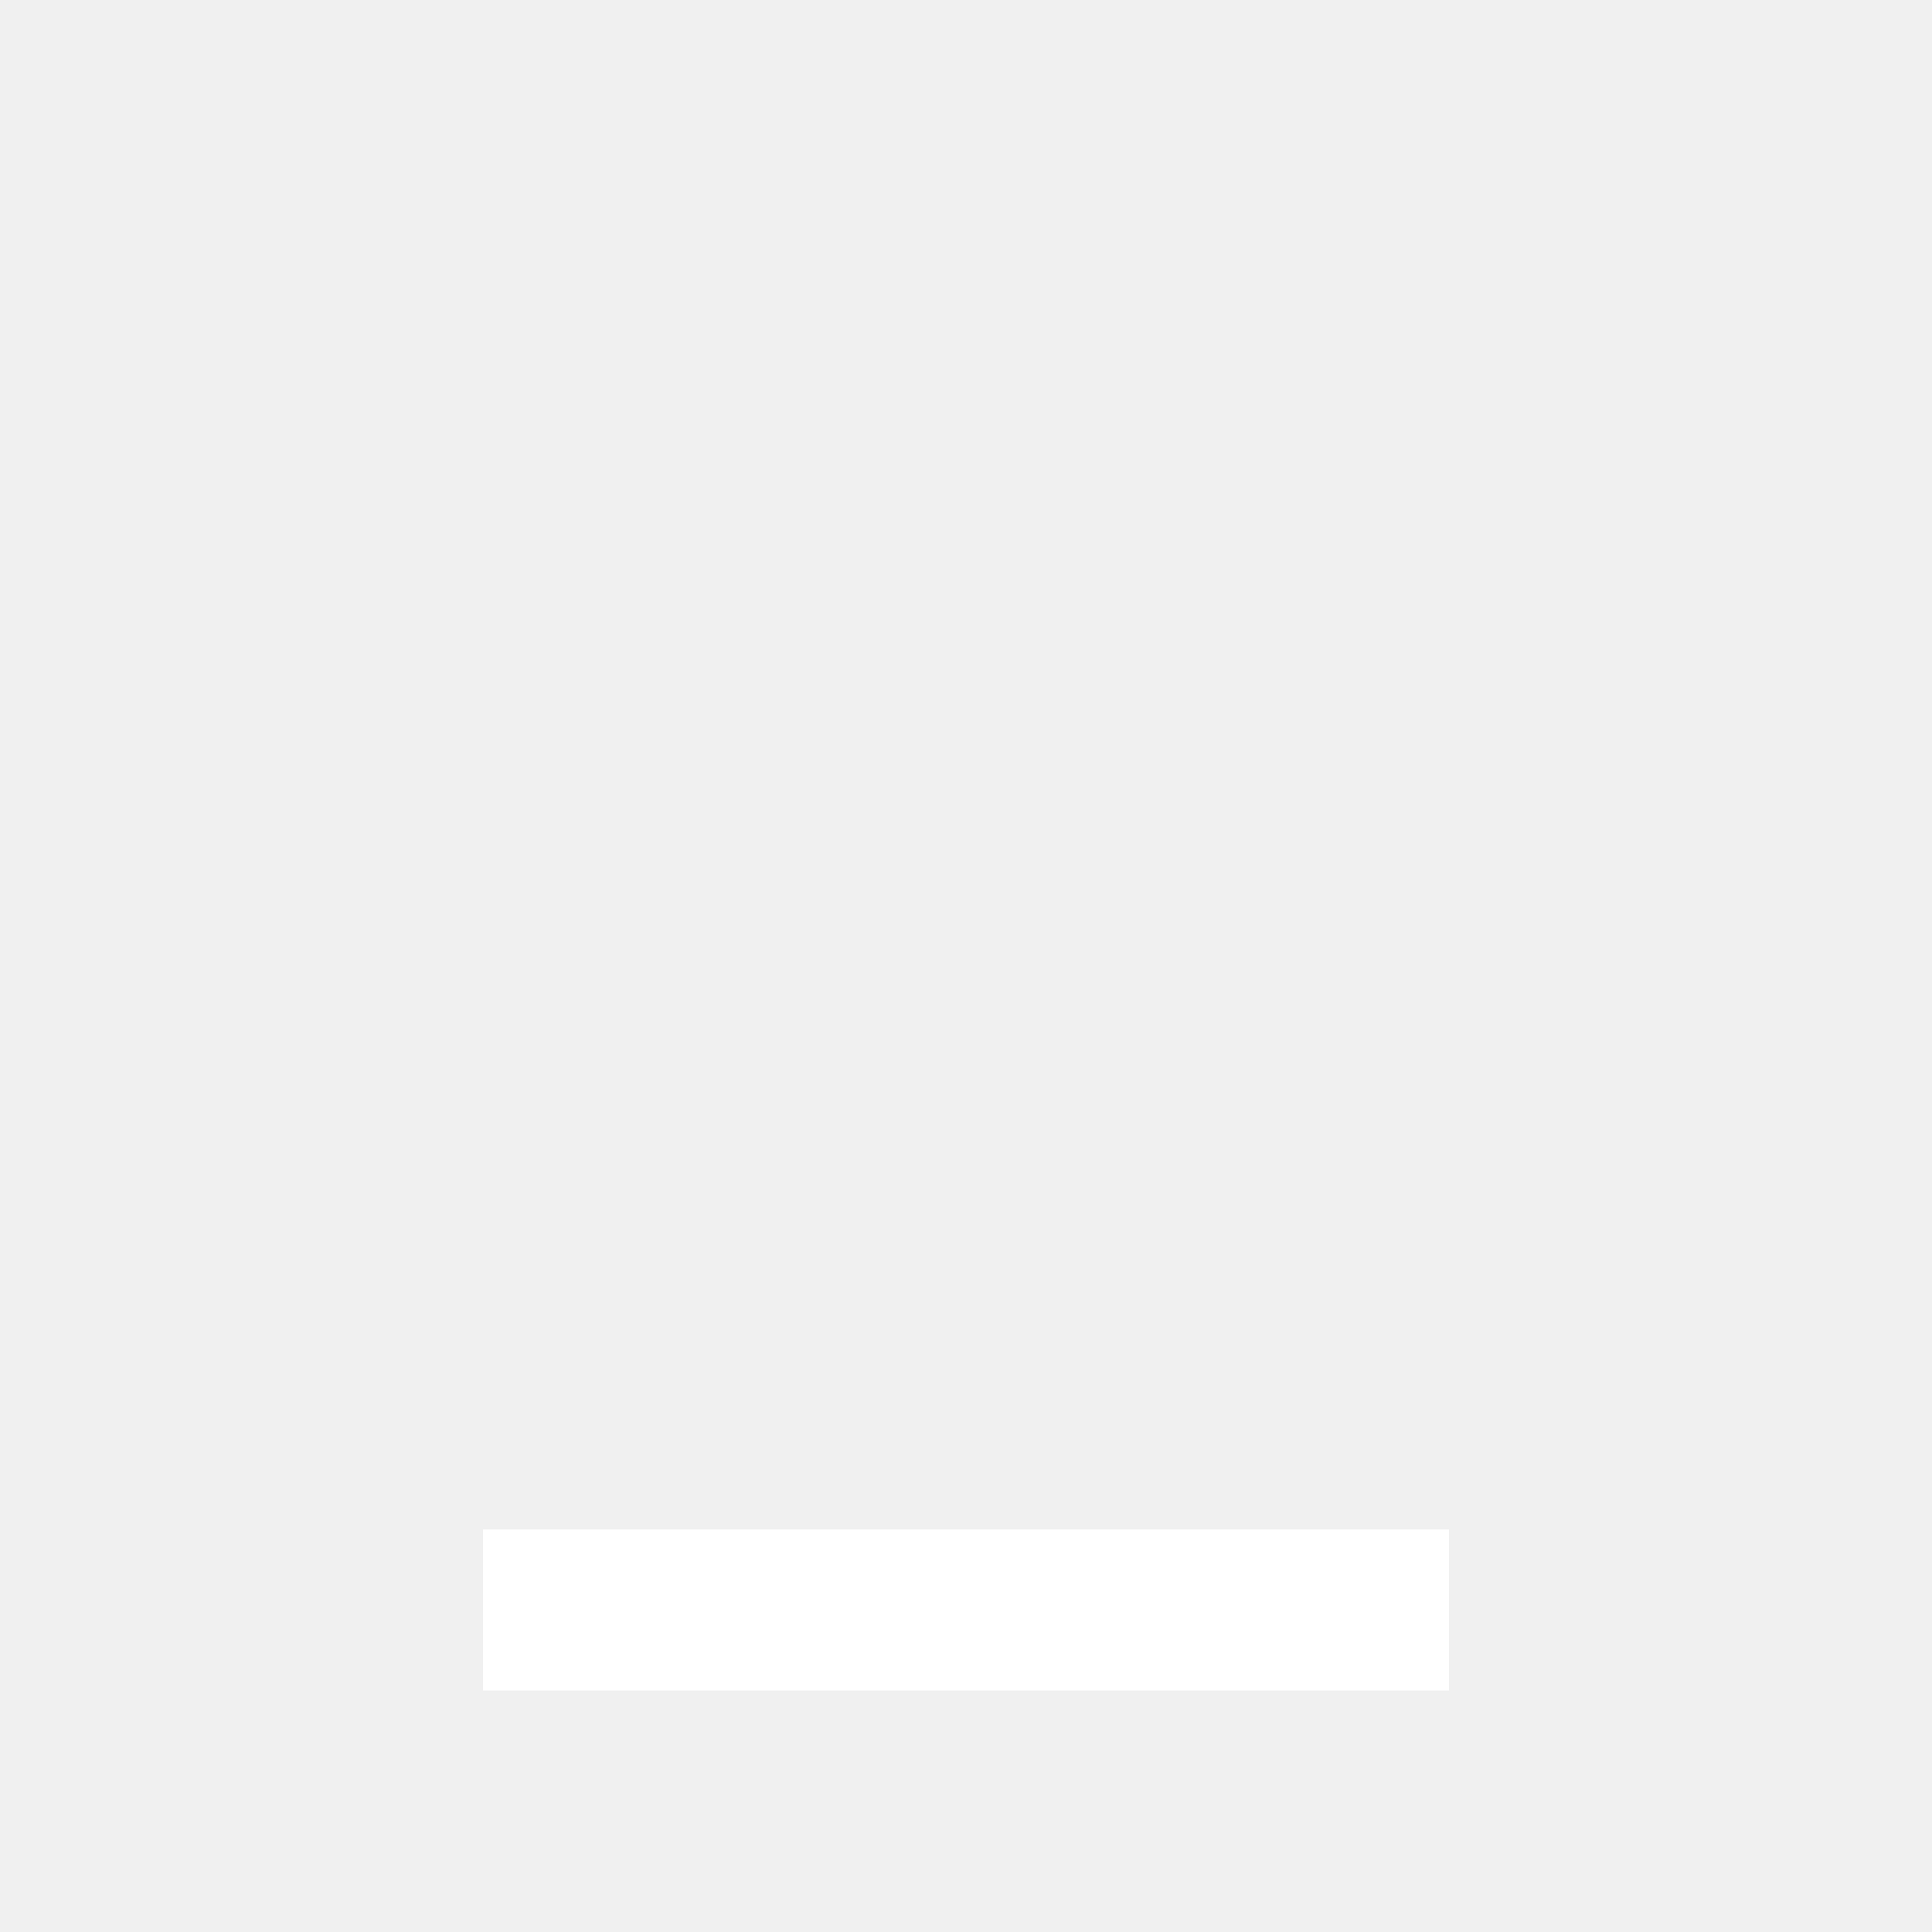
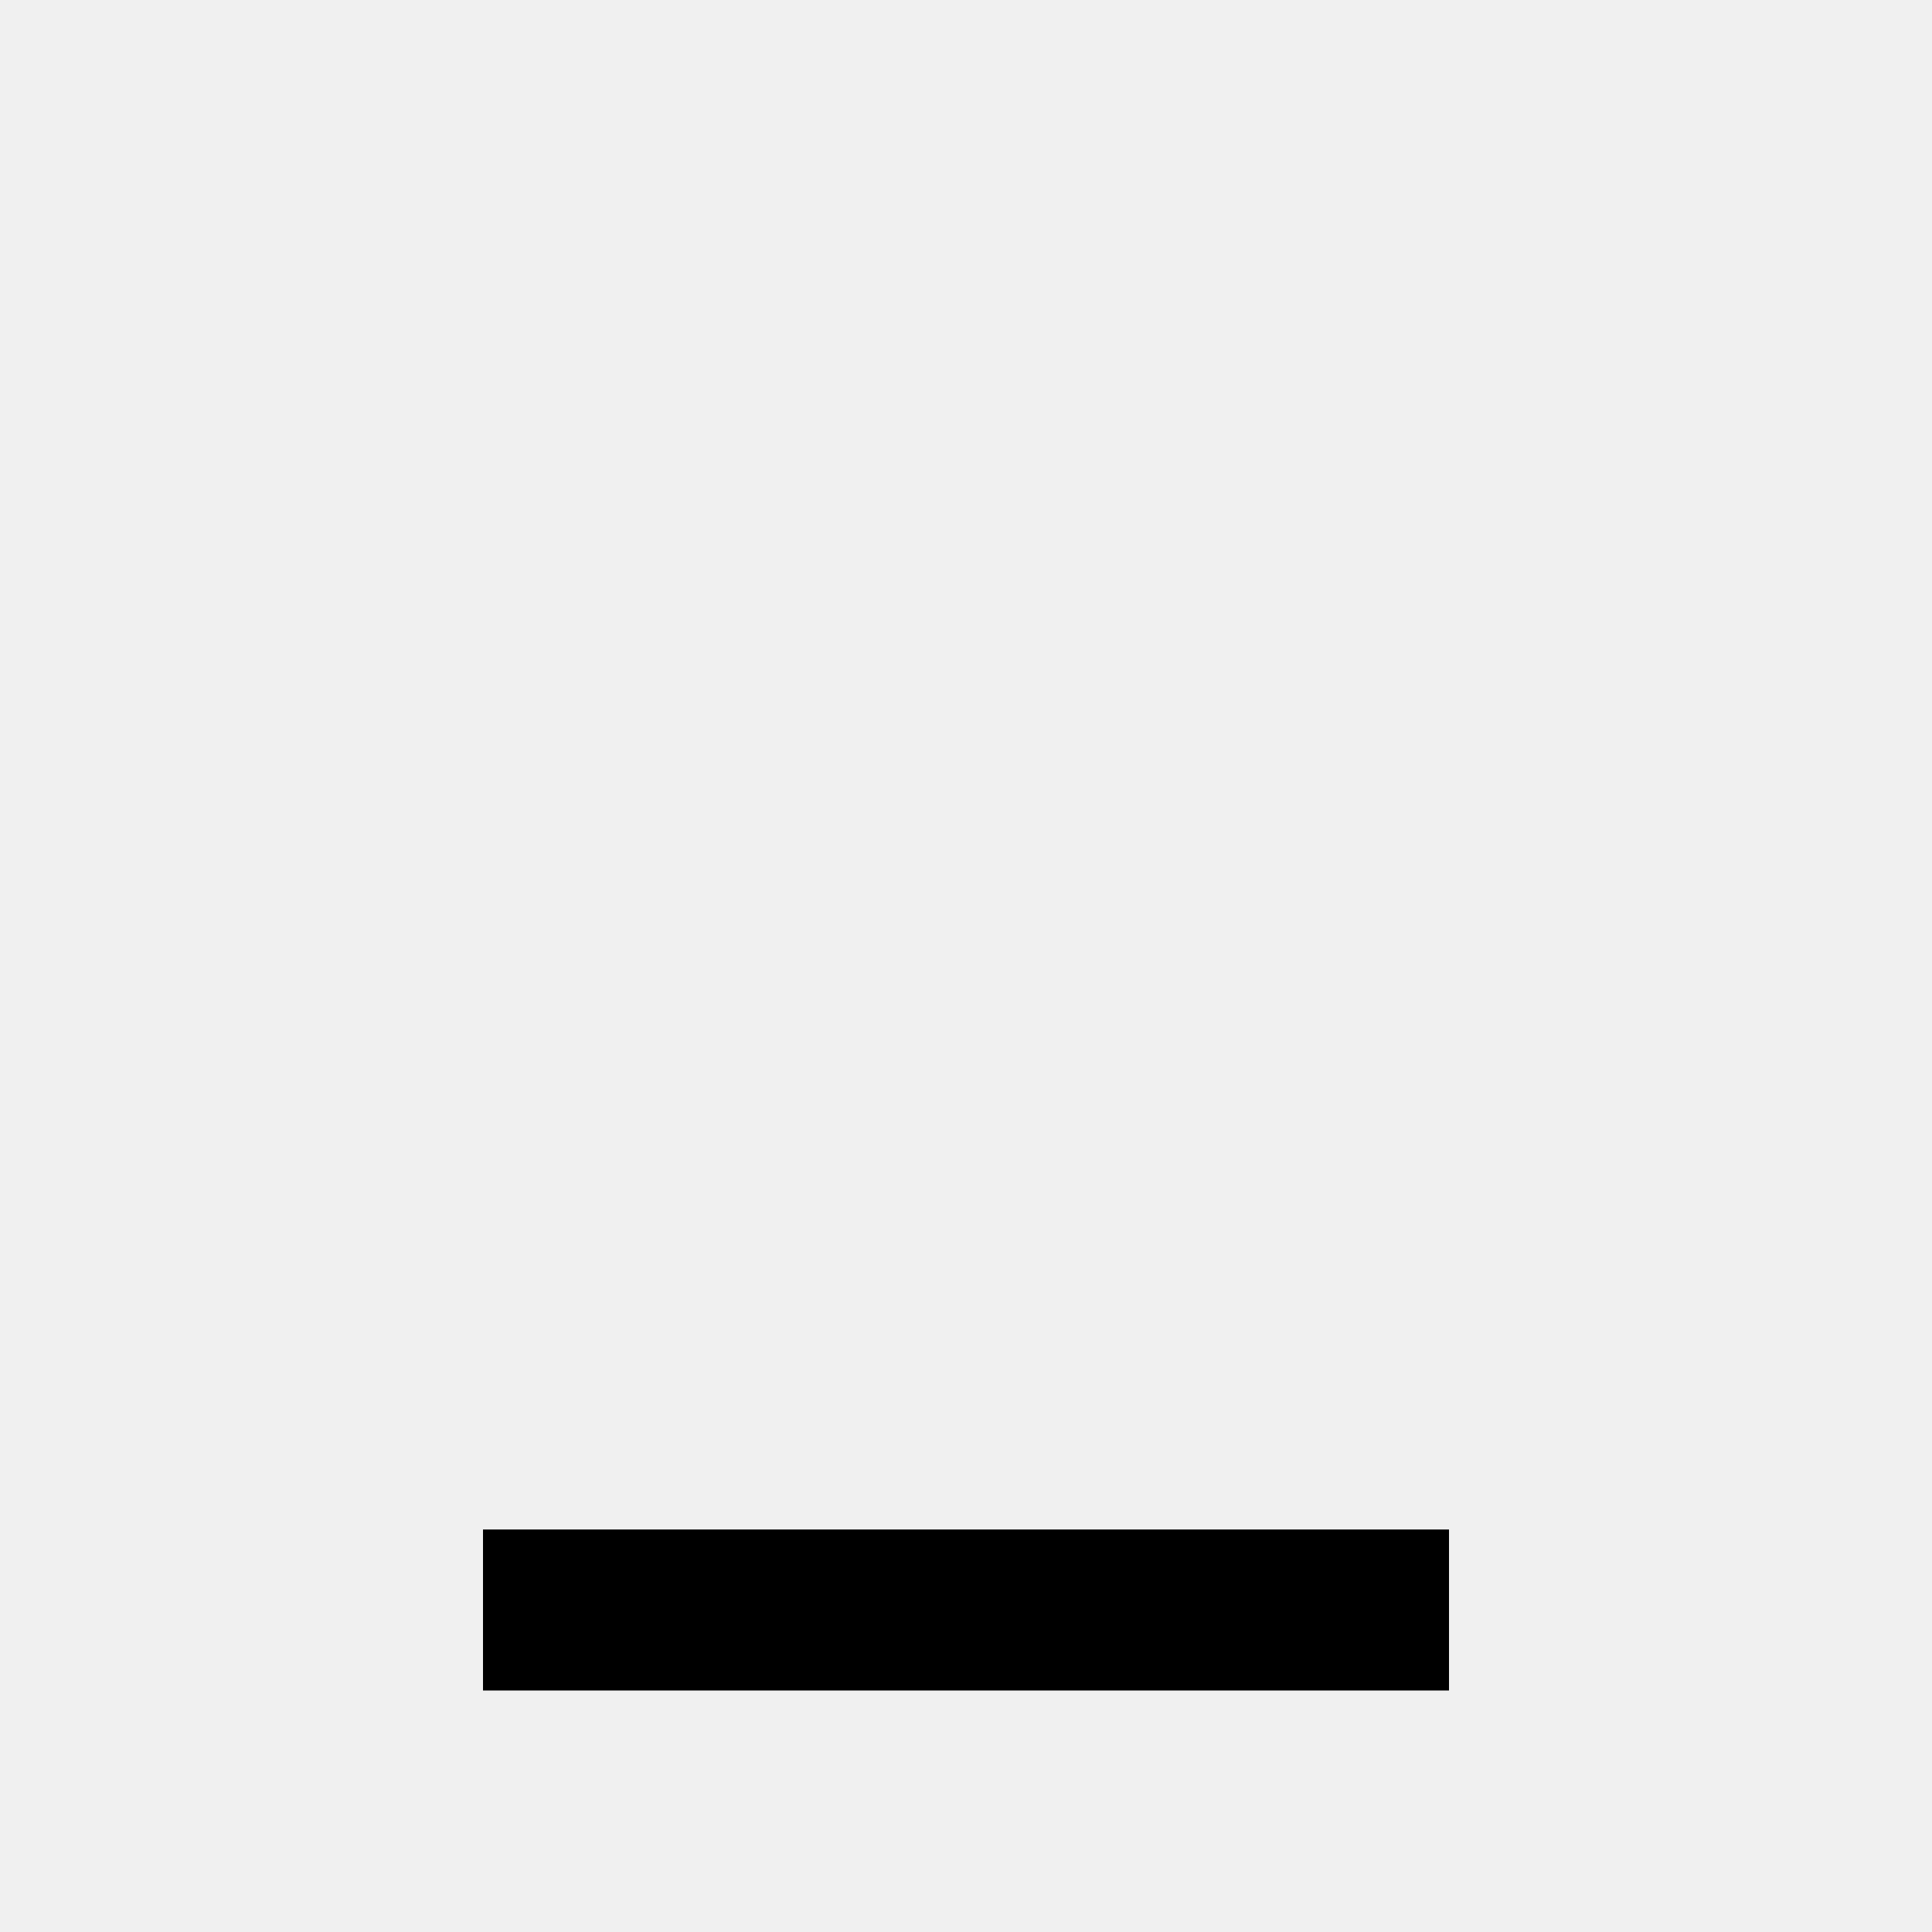
- <svg xmlns="http://www.w3.org/2000/svg" fill="#ffffff" height="24" viewBox="0 -960 960 960" width="24">
+ <svg xmlns="http://www.w3.org/2000/svg" height="24" viewBox="0 -960 960 960" width="24">
  <path d="M240-120v-80h480v80H240Z" />
</svg>
